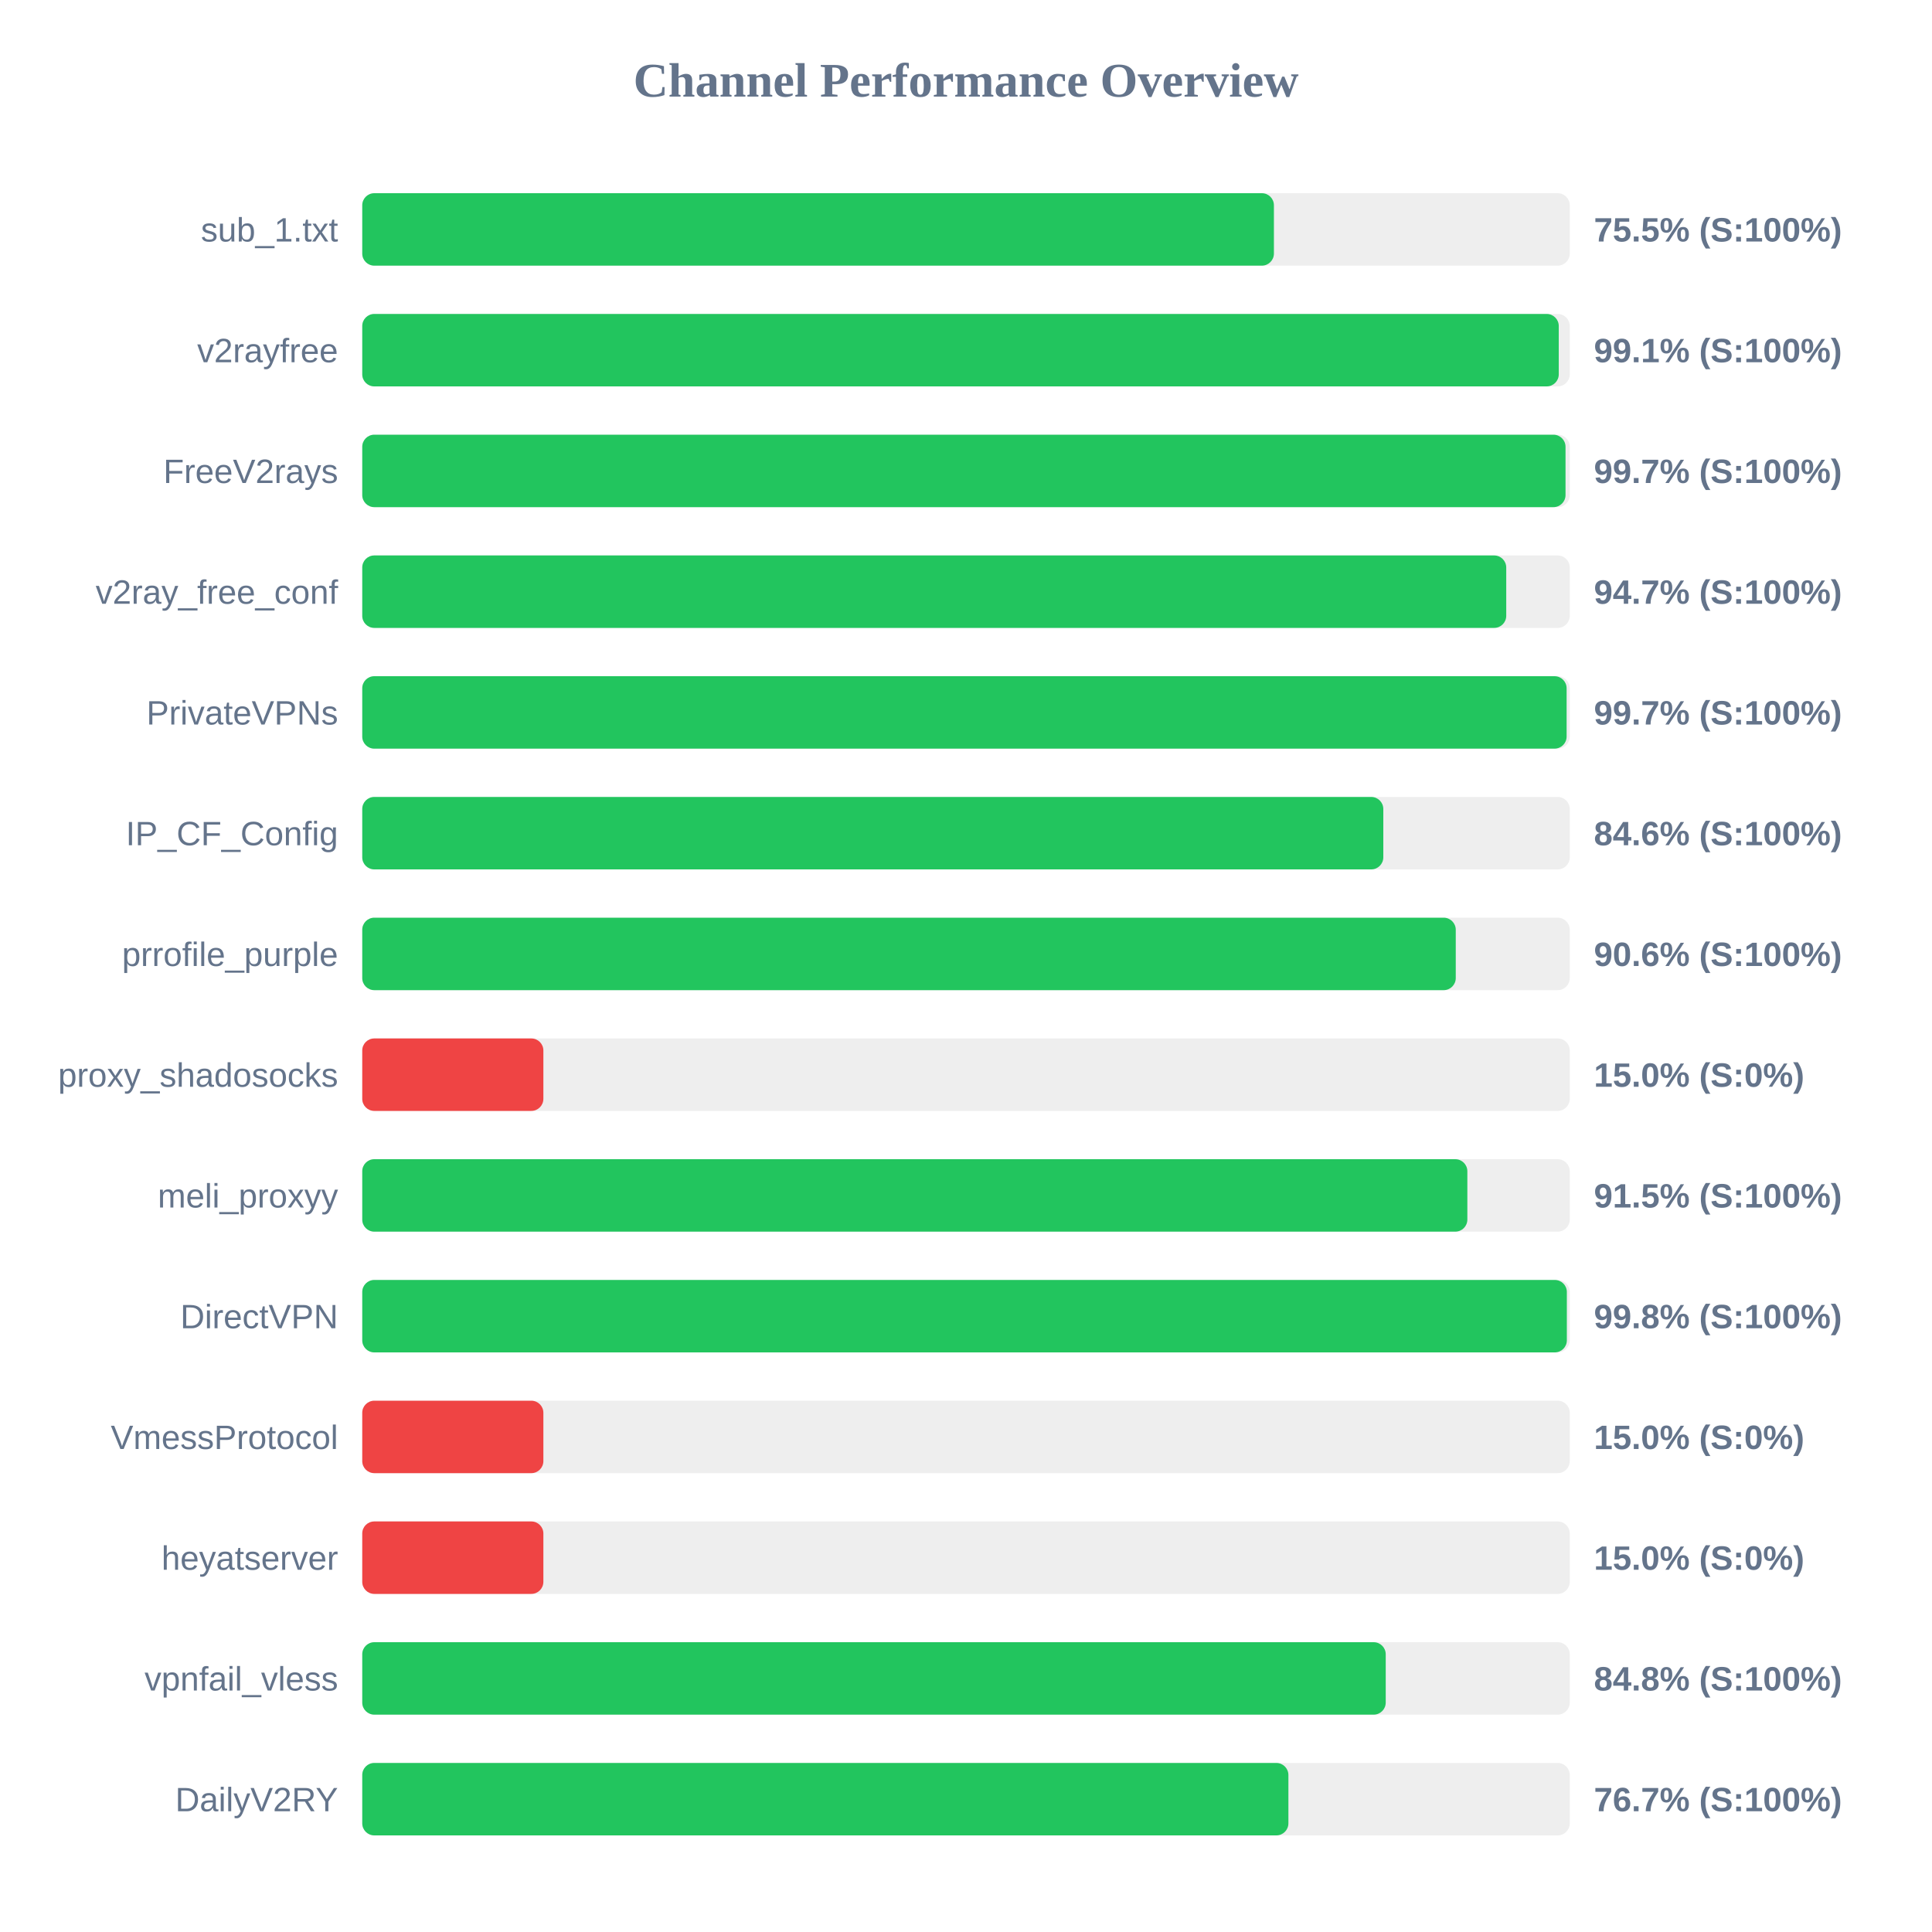
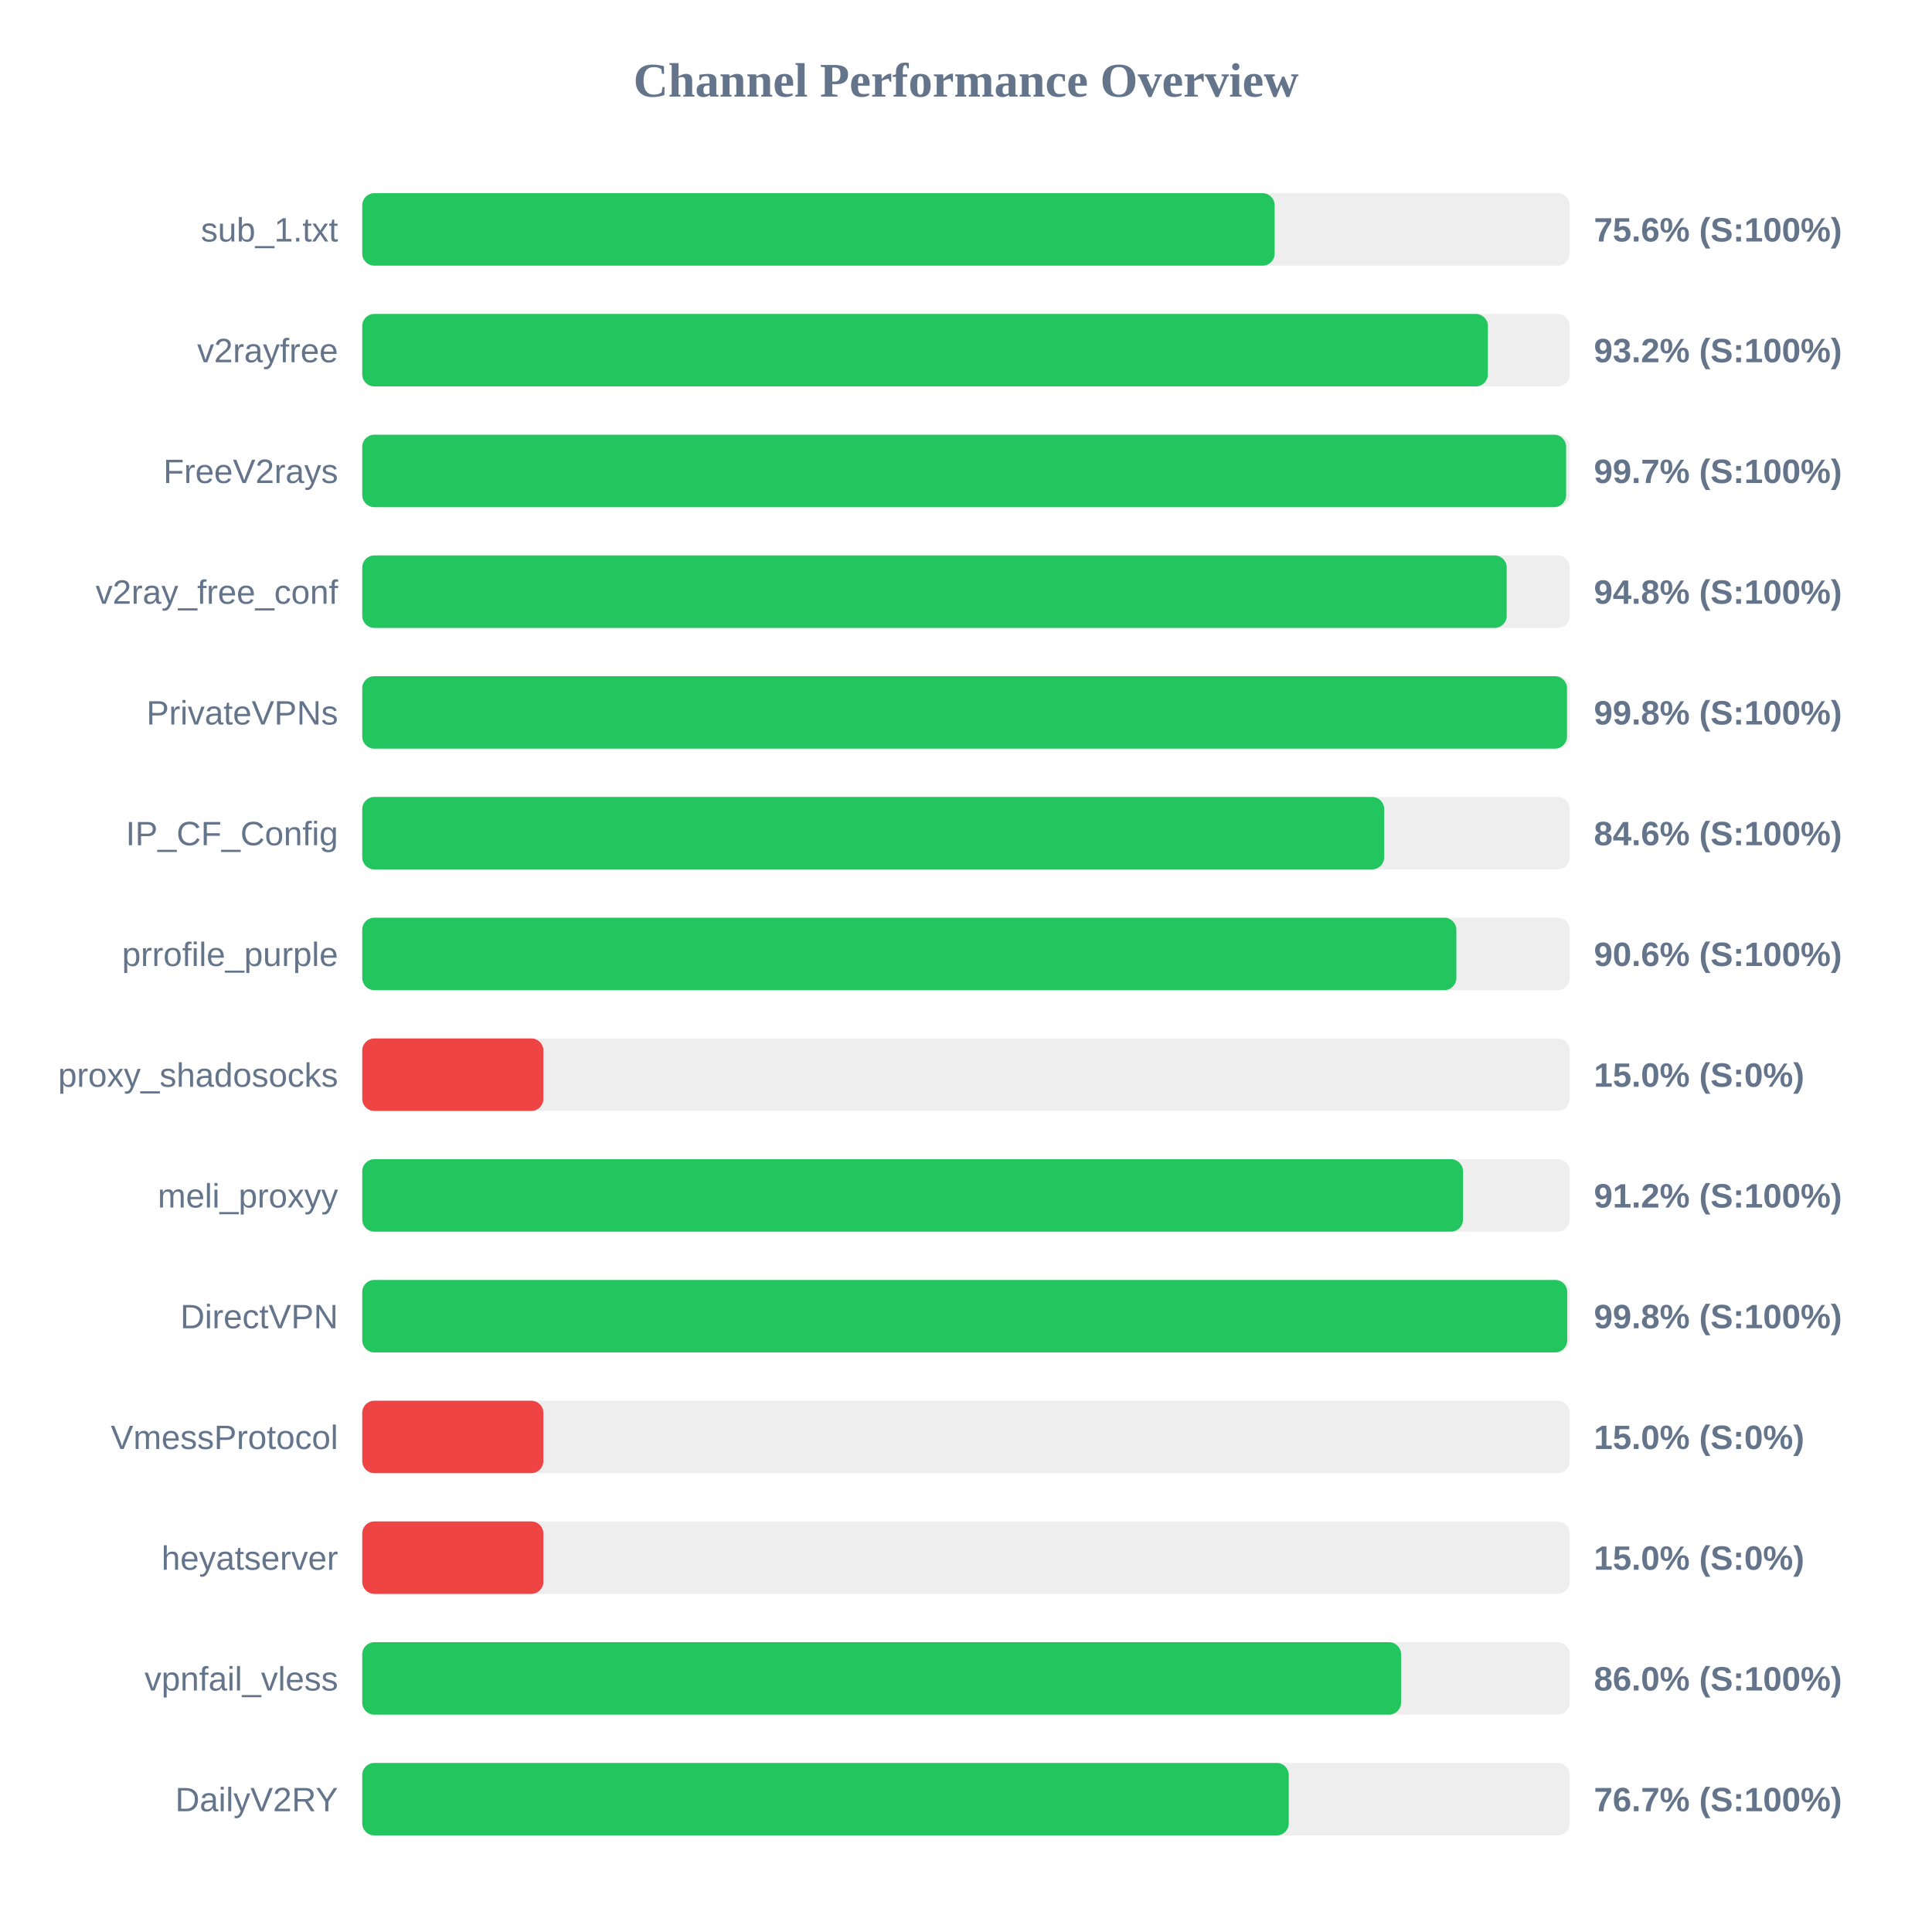
<svg xmlns="http://www.w3.org/2000/svg" width="800" height="800" version="1.1">
  <style>
        .row { font: 14px Arial; fill: #64748b; }
        .score { font: bold 14px Arial; fill: #64748b; }
    </style>
  <text x="400" y="40" text-anchor="middle" font-size="20px" font-weight="bold" fill="#64748b">Channel Performance Overview</text>
  <rect x="150" y="80" width="500" height="30" fill="#eee" rx="5" />
-   <rect x="150" y="80" width="377.5" height="30" fill="#22c55e" rx="5" />
+   <rect x="150" y="80" width="377.8" height="30" fill="#22c55e" rx="5" />
  <text x="140" y="100" text-anchor="end" class="row">sub_1.txt</text>
-   <text x="660" y="100" text-anchor="start" class="score">75.5% (S:100%)</text>
+   <text x="660" y="100" text-anchor="start" class="score">75.6% (S:100%)</text>
  <rect x="150" y="130" width="500" height="30" fill="#eee" rx="5" />
-   <rect x="150" y="130" width="495.45" height="30" fill="#22c55e" rx="5" />
+   <rect x="150" y="130" width="466.1" height="30" fill="#22c55e" rx="5" />
  <text x="140" y="150" text-anchor="end" class="row">v2rayfree</text>
-   <text x="660" y="150" text-anchor="start" class="score">99.1% (S:100%)</text>
+   <text x="660" y="150" text-anchor="start" class="score">93.2% (S:100%)</text>
  <rect x="150" y="180" width="500" height="30" fill="#eee" rx="5" />
-   <rect x="150" y="180" width="498.25" height="30" fill="#22c55e" rx="5" />
+   <rect x="150" y="180" width="498.5" height="30" fill="#22c55e" rx="5" />
  <text x="140" y="200" text-anchor="end" class="row">FreeV2rays</text>
  <text x="660" y="200" text-anchor="start" class="score">99.7% (S:100%)</text>
  <rect x="150" y="230" width="500" height="30" fill="#eee" rx="5" />
-   <rect x="150" y="230" width="473.7" height="30" fill="#22c55e" rx="5" />
+   <rect x="150" y="230" width="473.9" height="30" fill="#22c55e" rx="5" />
  <text x="140" y="250" text-anchor="end" class="row">v2ray_free_conf</text>
-   <text x="660" y="250" text-anchor="start" class="score">94.7% (S:100%)</text>
+   <text x="660" y="250" text-anchor="start" class="score">94.8% (S:100%)</text>
  <rect x="150" y="280" width="500" height="30" fill="#eee" rx="5" />
-   <rect x="150" y="280" width="498.7" height="30" fill="#22c55e" rx="5" />
+   <rect x="150" y="280" width="498.85" height="30" fill="#22c55e" rx="5" />
  <text x="140" y="300" text-anchor="end" class="row">PrivateVPNs</text>
-   <text x="660" y="300" text-anchor="start" class="score">99.7% (S:100%)</text>
+   <text x="660" y="300" text-anchor="start" class="score">99.8% (S:100%)</text>
  <rect x="150" y="330" width="500" height="30" fill="#eee" rx="5" />
-   <rect x="150" y="330" width="422.8" height="30" fill="#22c55e" rx="5" />
+   <rect x="150" y="330" width="423.15" height="30" fill="#22c55e" rx="5" />
  <text x="140" y="350" text-anchor="end" class="row">IP_CF_Config</text>
  <text x="660" y="350" text-anchor="start" class="score">84.6% (S:100%)</text>
  <rect x="150" y="380" width="500" height="30" fill="#eee" rx="5" />
-   <rect x="150" y="380" width="452.8" height="30" fill="#22c55e" rx="5" />
+   <rect x="150" y="380" width="453.05" height="30" fill="#22c55e" rx="5" />
  <text x="140" y="400" text-anchor="end" class="row">prrofile_purple</text>
  <text x="660" y="400" text-anchor="start" class="score">90.6% (S:100%)</text>
  <rect x="150" y="430" width="500" height="30" fill="#eee" rx="5" />
  <rect x="150" y="430" width="75.0" height="30" fill="#ef4444" rx="5" />
  <text x="140" y="450" text-anchor="end" class="row">proxy_shadosocks</text>
  <text x="660" y="450" text-anchor="start" class="score">15.0% (S:0%)</text>
  <rect x="150" y="480" width="500" height="30" fill="#eee" rx="5" />
-   <rect x="150" y="480" width="457.6" height="30" fill="#22c55e" rx="5" />
+   <rect x="150" y="480" width="455.8" height="30" fill="#22c55e" rx="5" />
  <text x="140" y="500" text-anchor="end" class="row">meli_proxyy</text>
-   <text x="660" y="500" text-anchor="start" class="score">91.5% (S:100%)</text>
+   <text x="660" y="500" text-anchor="start" class="score">91.2% (S:100%)</text>
  <rect x="150" y="530" width="500" height="30" fill="#eee" rx="5" />
-   <rect x="150" y="530" width="498.8" height="30" fill="#22c55e" rx="5" />
+   <rect x="150" y="530" width="498.95" height="30" fill="#22c55e" rx="5" />
  <text x="140" y="550" text-anchor="end" class="row">DirectVPN</text>
  <text x="660" y="550" text-anchor="start" class="score">99.8% (S:100%)</text>
  <rect x="150" y="580" width="500" height="30" fill="#eee" rx="5" />
  <rect x="150" y="580" width="75.0" height="30" fill="#ef4444" rx="5" />
  <text x="140" y="600" text-anchor="end" class="row">VmessProtocol</text>
  <text x="660" y="600" text-anchor="start" class="score">15.0% (S:0%)</text>
  <rect x="150" y="630" width="500" height="30" fill="#eee" rx="5" />
  <rect x="150" y="630" width="75.0" height="30" fill="#ef4444" rx="5" />
  <text x="140" y="650" text-anchor="end" class="row">heyatserver</text>
  <text x="660" y="650" text-anchor="start" class="score">15.0% (S:0%)</text>
  <rect x="150" y="680" width="500" height="30" fill="#eee" rx="5" />
-   <rect x="150" y="680" width="423.8" height="30" fill="#22c55e" rx="5" />
+   <rect x="150" y="680" width="430.15" height="30" fill="#22c55e" rx="5" />
  <text x="140" y="700" text-anchor="end" class="row">vpnfail_vless</text>
-   <text x="660" y="700" text-anchor="start" class="score">84.8% (S:100%)</text>
+   <text x="660" y="700" text-anchor="start" class="score">86.0% (S:100%)</text>
  <rect x="150" y="730" width="500" height="30" fill="#eee" rx="5" />
-   <rect x="150" y="730" width="383.5" height="30" fill="#22c55e" rx="5" />
+   <rect x="150" y="730" width="383.65" height="30" fill="#22c55e" rx="5" />
  <text x="140" y="750" text-anchor="end" class="row">DailyV2RY</text>
  <text x="660" y="750" text-anchor="start" class="score">76.7% (S:100%)</text>
</svg>
